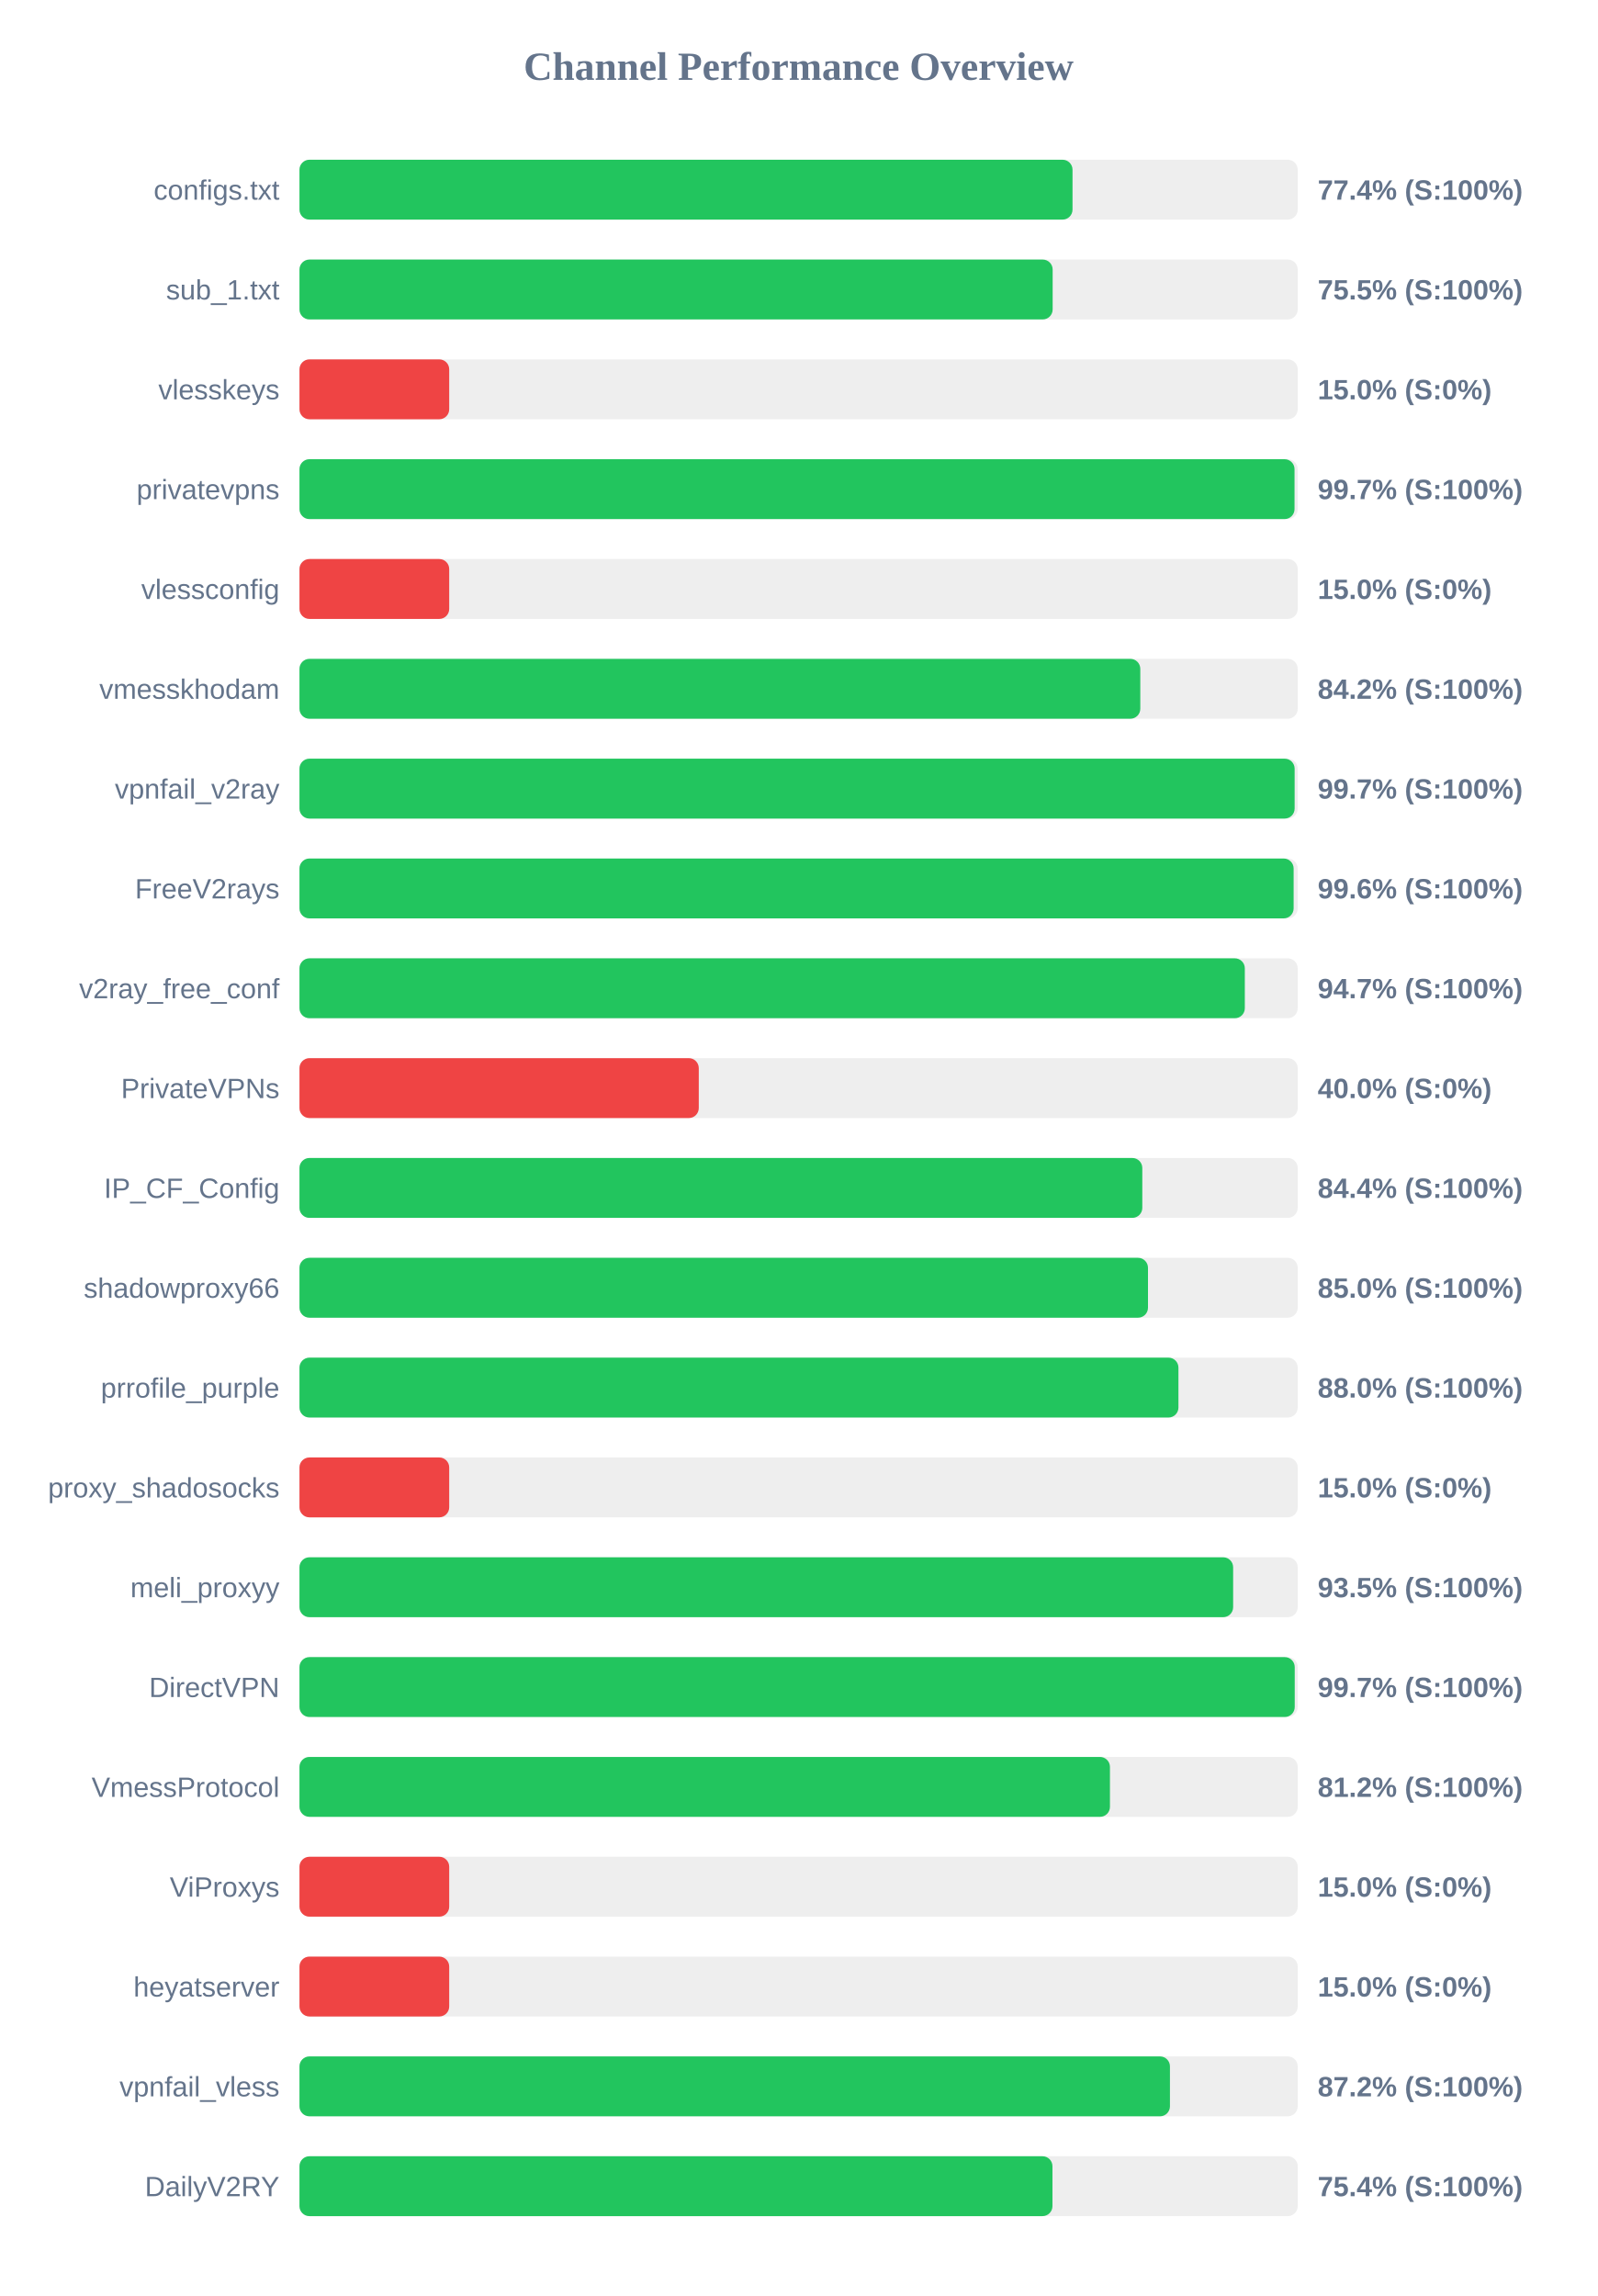
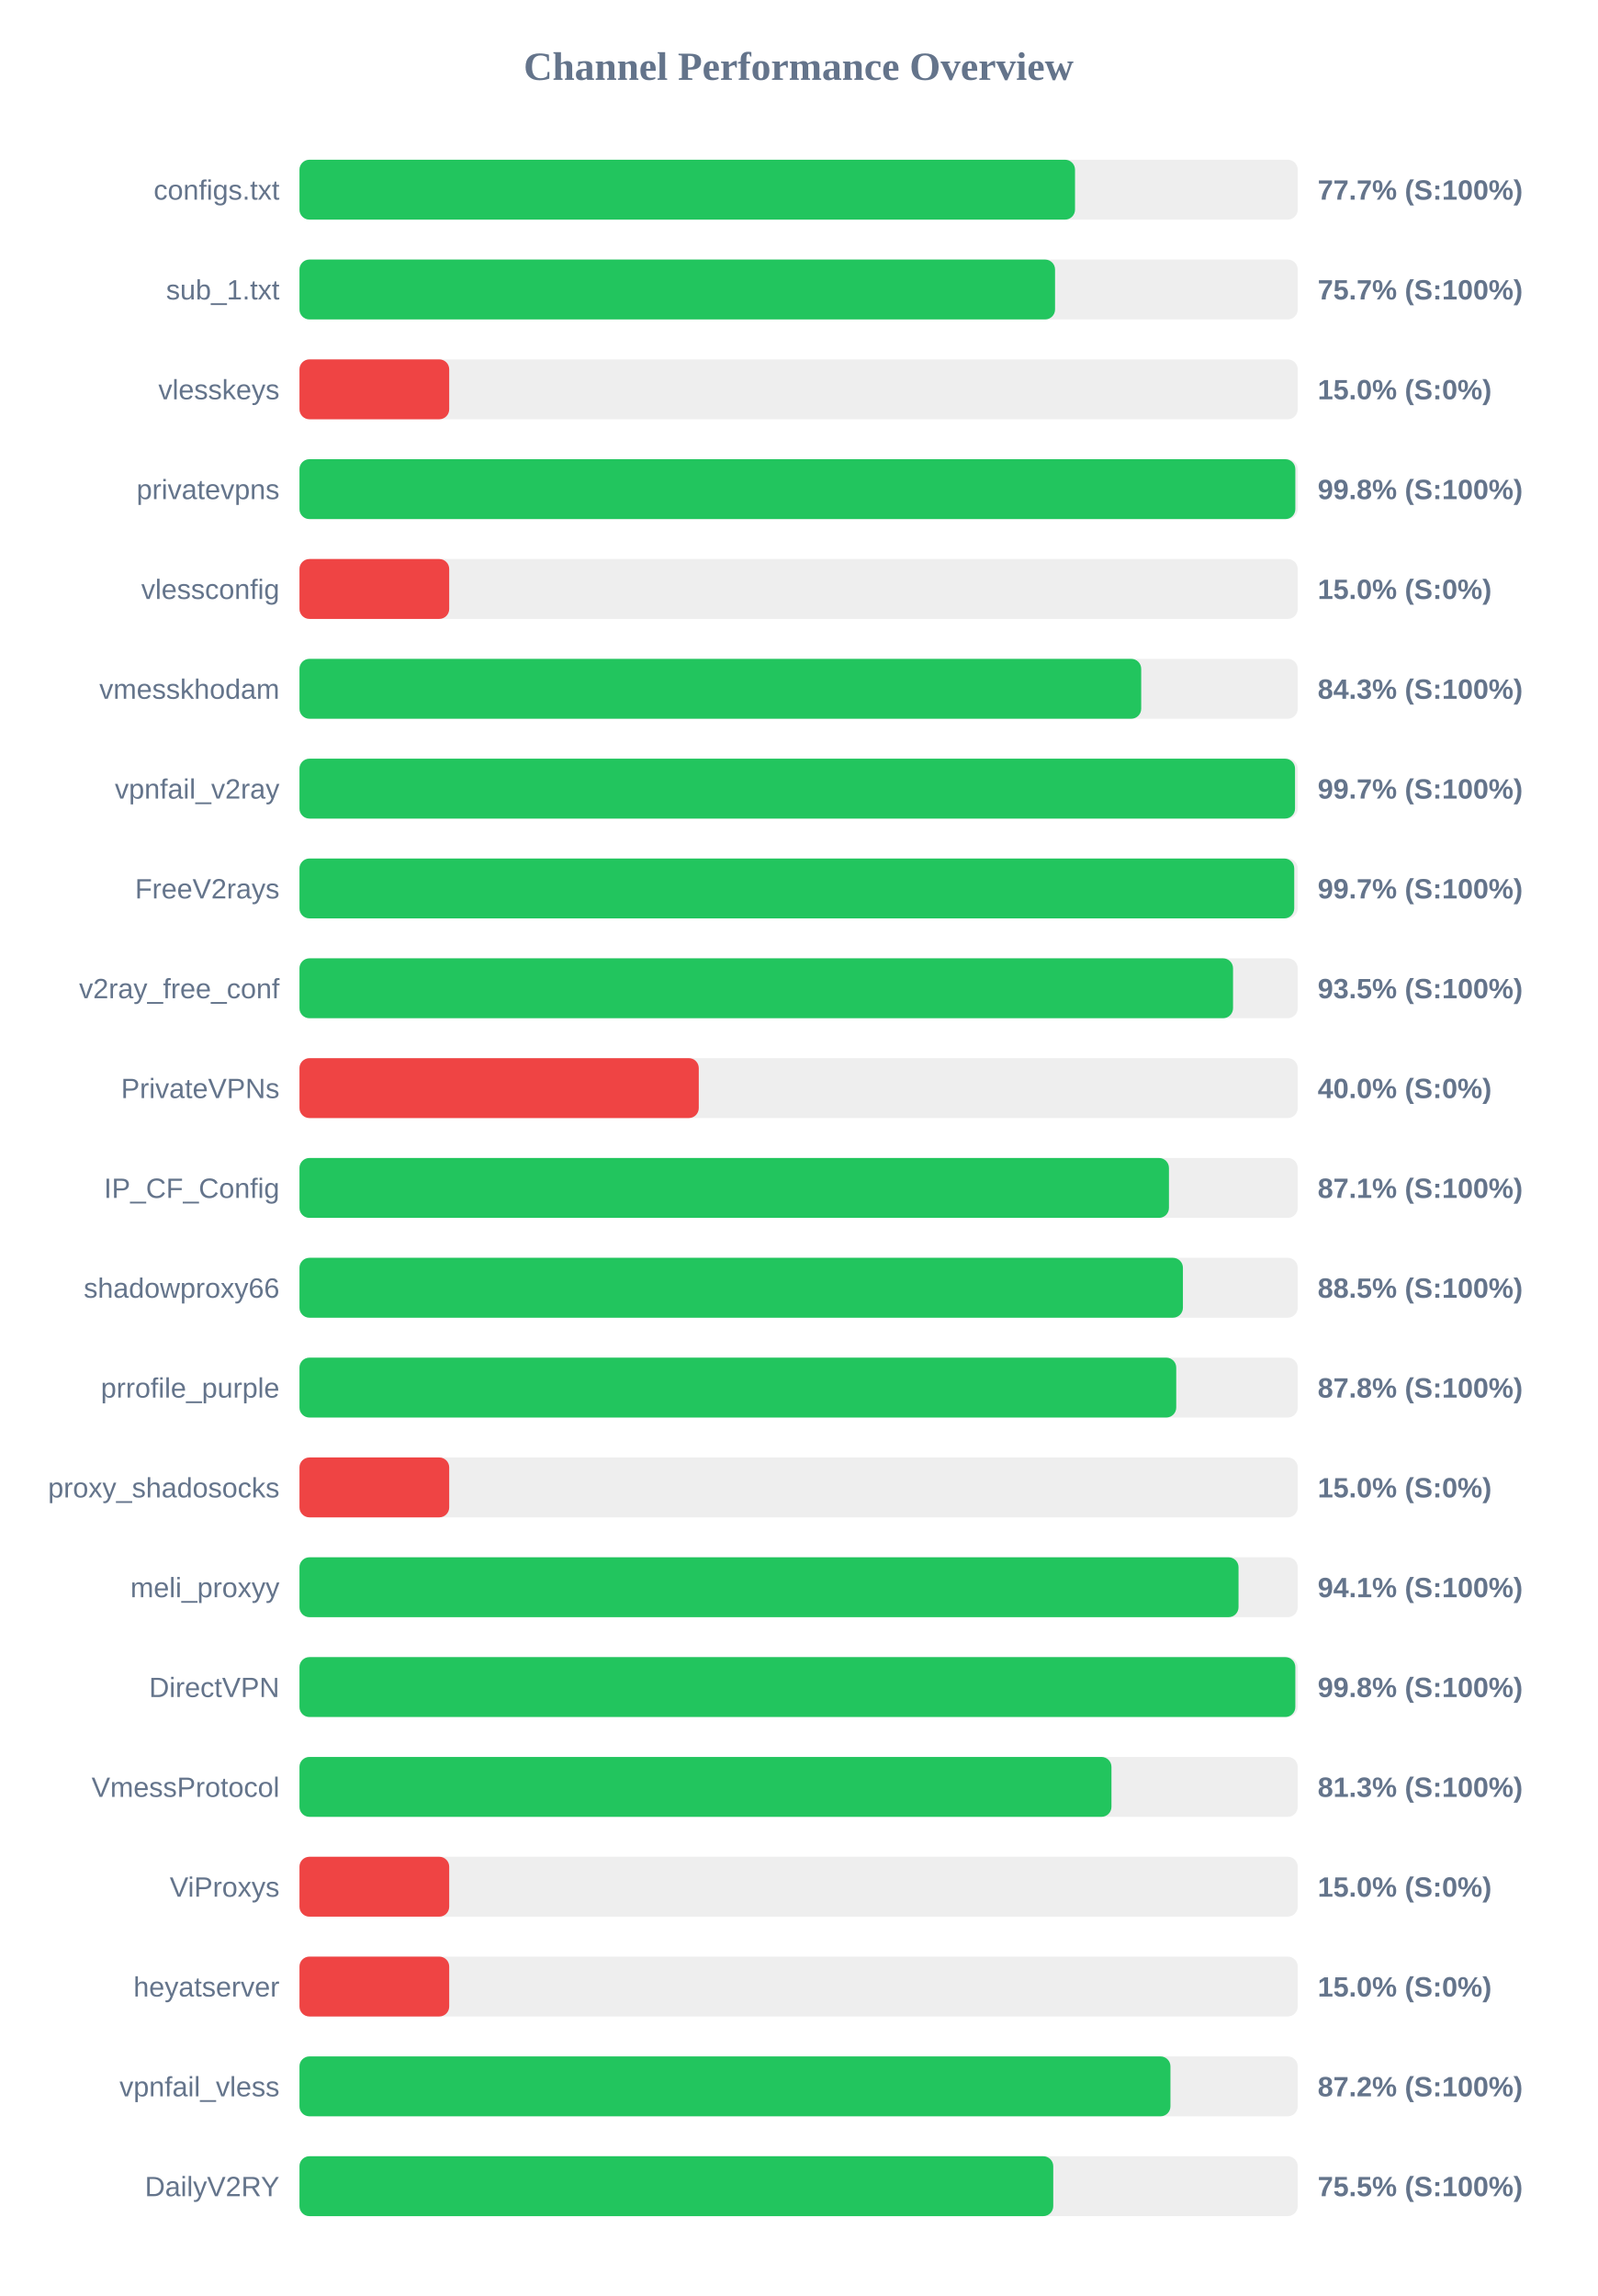
<svg xmlns="http://www.w3.org/2000/svg" width="800" height="1150" version="1.1">
  <style>
        .row { font: 14px Arial; fill: #64748b; }
        .score { font: bold 14px Arial; fill: #64748b; }
    </style>
  <text x="400" y="40" text-anchor="middle" font-size="20px" font-weight="bold" fill="#64748b">Channel Performance Overview</text>
  <rect x="150" y="80" width="500" height="30" fill="#eee" rx="5" />
-   <rect x="150" y="80" width="387.2" height="30" fill="#22c55e" rx="5" />
+   <rect x="150" y="80" width="388.45" height="30" fill="#22c55e" rx="5" />
  <text x="140" y="100" text-anchor="end" class="row">configs.txt</text>
-   <text x="660" y="100" text-anchor="start" class="score">77.4% (S:100%)</text>
+   <text x="660" y="100" text-anchor="start" class="score">77.7% (S:100%)</text>
  <rect x="150" y="130" width="500" height="30" fill="#eee" rx="5" />
-   <rect x="150" y="130" width="377.25" height="30" fill="#22c55e" rx="5" />
+   <rect x="150" y="130" width="378.45" height="30" fill="#22c55e" rx="5" />
  <text x="140" y="150" text-anchor="end" class="row">sub_1.txt</text>
-   <text x="660" y="150" text-anchor="start" class="score">75.5% (S:100%)</text>
+   <text x="660" y="150" text-anchor="start" class="score">75.7% (S:100%)</text>
  <rect x="150" y="180" width="500" height="30" fill="#eee" rx="5" />
  <rect x="150" y="180" width="75.0" height="30" fill="#ef4444" rx="5" />
  <text x="140" y="200" text-anchor="end" class="row">vlesskeys</text>
  <text x="660" y="200" text-anchor="start" class="score">15.0% (S:0%)</text>
  <rect x="150" y="230" width="500" height="30" fill="#eee" rx="5" />
-   <rect x="150" y="230" width="498.4" height="30" fill="#22c55e" rx="5" />
+   <rect x="150" y="230" width="498.8" height="30" fill="#22c55e" rx="5" />
  <text x="140" y="250" text-anchor="end" class="row">privatevpns</text>
-   <text x="660" y="250" text-anchor="start" class="score">99.7% (S:100%)</text>
+   <text x="660" y="250" text-anchor="start" class="score">99.8% (S:100%)</text>
  <rect x="150" y="280" width="500" height="30" fill="#eee" rx="5" />
  <rect x="150" y="280" width="75.0" height="30" fill="#ef4444" rx="5" />
  <text x="140" y="300" text-anchor="end" class="row">vlessconfig</text>
  <text x="660" y="300" text-anchor="start" class="score">15.0% (S:0%)</text>
  <rect x="150" y="330" width="500" height="30" fill="#eee" rx="5" />
-   <rect x="150" y="330" width="421.15" height="30" fill="#22c55e" rx="5" />
+   <rect x="150" y="330" width="421.6" height="30" fill="#22c55e" rx="5" />
  <text x="140" y="350" text-anchor="end" class="row">vmesskhodam</text>
-   <text x="660" y="350" text-anchor="start" class="score">84.2% (S:100%)</text>
+   <text x="660" y="350" text-anchor="start" class="score">84.3% (S:100%)</text>
  <rect x="150" y="380" width="500" height="30" fill="#eee" rx="5" />
-   <rect x="150" y="380" width="498.45" height="30" fill="#22c55e" rx="5" />
+   <rect x="150" y="380" width="498.65" height="30" fill="#22c55e" rx="5" />
  <text x="140" y="400" text-anchor="end" class="row">vpnfail_v2ray</text>
  <text x="660" y="400" text-anchor="start" class="score">99.7% (S:100%)</text>
  <rect x="150" y="430" width="500" height="30" fill="#eee" rx="5" />
-   <rect x="150" y="430" width="497.95" height="30" fill="#22c55e" rx="5" />
+   <rect x="150" y="430" width="498.25" height="30" fill="#22c55e" rx="5" />
  <text x="140" y="450" text-anchor="end" class="row">FreeV2rays</text>
-   <text x="660" y="450" text-anchor="start" class="score">99.6% (S:100%)</text>
+   <text x="660" y="450" text-anchor="start" class="score">99.7% (S:100%)</text>
  <rect x="150" y="480" width="500" height="30" fill="#eee" rx="5" />
-   <rect x="150" y="480" width="473.5" height="30" fill="#22c55e" rx="5" />
+   <rect x="150" y="480" width="467.6" height="30" fill="#22c55e" rx="5" />
  <text x="140" y="500" text-anchor="end" class="row">v2ray_free_conf</text>
-   <text x="660" y="500" text-anchor="start" class="score">94.7% (S:100%)</text>
+   <text x="660" y="500" text-anchor="start" class="score">93.5% (S:100%)</text>
  <rect x="150" y="530" width="500" height="30" fill="#eee" rx="5" />
  <rect x="150" y="530" width="200.0" height="30" fill="#ef4444" rx="5" />
  <text x="140" y="550" text-anchor="end" class="row">PrivateVPNs</text>
  <text x="660" y="550" text-anchor="start" class="score">40.0% (S:0%)</text>
  <rect x="150" y="580" width="500" height="30" fill="#eee" rx="5" />
-   <rect x="150" y="580" width="422.15" height="30" fill="#22c55e" rx="5" />
+   <rect x="150" y="580" width="435.5" height="30" fill="#22c55e" rx="5" />
  <text x="140" y="600" text-anchor="end" class="row">IP_CF_Config</text>
-   <text x="660" y="600" text-anchor="start" class="score">84.4% (S:100%)</text>
+   <text x="660" y="600" text-anchor="start" class="score">87.1% (S:100%)</text>
  <rect x="150" y="630" width="500" height="30" fill="#eee" rx="5" />
-   <rect x="150" y="630" width="425.0" height="30" fill="#22c55e" rx="5" />
+   <rect x="150" y="630" width="442.5" height="30" fill="#22c55e" rx="5" />
  <text x="140" y="650" text-anchor="end" class="row">shadowproxy66</text>
-   <text x="660" y="650" text-anchor="start" class="score">85.0% (S:100%)</text>
+   <text x="660" y="650" text-anchor="start" class="score">88.5% (S:100%)</text>
  <rect x="150" y="680" width="500" height="30" fill="#eee" rx="5" />
-   <rect x="150" y="680" width="440.25" height="30" fill="#22c55e" rx="5" />
+   <rect x="150" y="680" width="439.15" height="30" fill="#22c55e" rx="5" />
  <text x="140" y="700" text-anchor="end" class="row">prrofile_purple</text>
-   <text x="660" y="700" text-anchor="start" class="score">88.0% (S:100%)</text>
+   <text x="660" y="700" text-anchor="start" class="score">87.8% (S:100%)</text>
  <rect x="150" y="730" width="500" height="30" fill="#eee" rx="5" />
  <rect x="150" y="730" width="75.0" height="30" fill="#ef4444" rx="5" />
  <text x="140" y="750" text-anchor="end" class="row">proxy_shadosocks</text>
  <text x="660" y="750" text-anchor="start" class="score">15.0% (S:0%)</text>
  <rect x="150" y="780" width="500" height="30" fill="#eee" rx="5" />
-   <rect x="150" y="780" width="467.65" height="30" fill="#22c55e" rx="5" />
+   <rect x="150" y="780" width="470.35" height="30" fill="#22c55e" rx="5" />
  <text x="140" y="800" text-anchor="end" class="row">meli_proxyy</text>
-   <text x="660" y="800" text-anchor="start" class="score">93.5% (S:100%)</text>
+   <text x="660" y="800" text-anchor="start" class="score">94.1% (S:100%)</text>
  <rect x="150" y="830" width="500" height="30" fill="#eee" rx="5" />
-   <rect x="150" y="830" width="498.5" height="30" fill="#22c55e" rx="5" />
+   <rect x="150" y="830" width="498.8" height="30" fill="#22c55e" rx="5" />
  <text x="140" y="850" text-anchor="end" class="row">DirectVPN</text>
-   <text x="660" y="850" text-anchor="start" class="score">99.7% (S:100%)</text>
+   <text x="660" y="850" text-anchor="start" class="score">99.8% (S:100%)</text>
  <rect x="150" y="880" width="500" height="30" fill="#eee" rx="5" />
-   <rect x="150" y="880" width="405.95" height="30" fill="#22c55e" rx="5" />
+   <rect x="150" y="880" width="406.7" height="30" fill="#22c55e" rx="5" />
  <text x="140" y="900" text-anchor="end" class="row">VmessProtocol</text>
-   <text x="660" y="900" text-anchor="start" class="score">81.2% (S:100%)</text>
+   <text x="660" y="900" text-anchor="start" class="score">81.3% (S:100%)</text>
  <rect x="150" y="930" width="500" height="30" fill="#eee" rx="5" />
  <rect x="150" y="930" width="75.0" height="30" fill="#ef4444" rx="5" />
  <text x="140" y="950" text-anchor="end" class="row">ViProxys</text>
  <text x="660" y="950" text-anchor="start" class="score">15.0% (S:0%)</text>
  <rect x="150" y="980" width="500" height="30" fill="#eee" rx="5" />
  <rect x="150" y="980" width="75.0" height="30" fill="#ef4444" rx="5" />
  <text x="140" y="1000" text-anchor="end" class="row">heyatserver</text>
  <text x="660" y="1000" text-anchor="start" class="score">15.0% (S:0%)</text>
  <rect x="150" y="1030" width="500" height="30" fill="#eee" rx="5" />
-   <rect x="150" y="1030" width="436.0" height="30" fill="#22c55e" rx="5" />
+   <rect x="150" y="1030" width="436.25" height="30" fill="#22c55e" rx="5" />
  <text x="140" y="1050" text-anchor="end" class="row">vpnfail_vless</text>
  <text x="660" y="1050" text-anchor="start" class="score">87.2% (S:100%)</text>
  <rect x="150" y="1080" width="500" height="30" fill="#eee" rx="5" />
-   <rect x="150" y="1080" width="377.15" height="30" fill="#22c55e" rx="5" />
+   <rect x="150" y="1080" width="377.55" height="30" fill="#22c55e" rx="5" />
  <text x="140" y="1100" text-anchor="end" class="row">DailyV2RY</text>
-   <text x="660" y="1100" text-anchor="start" class="score">75.4% (S:100%)</text>
+   <text x="660" y="1100" text-anchor="start" class="score">75.5% (S:100%)</text>
</svg>
